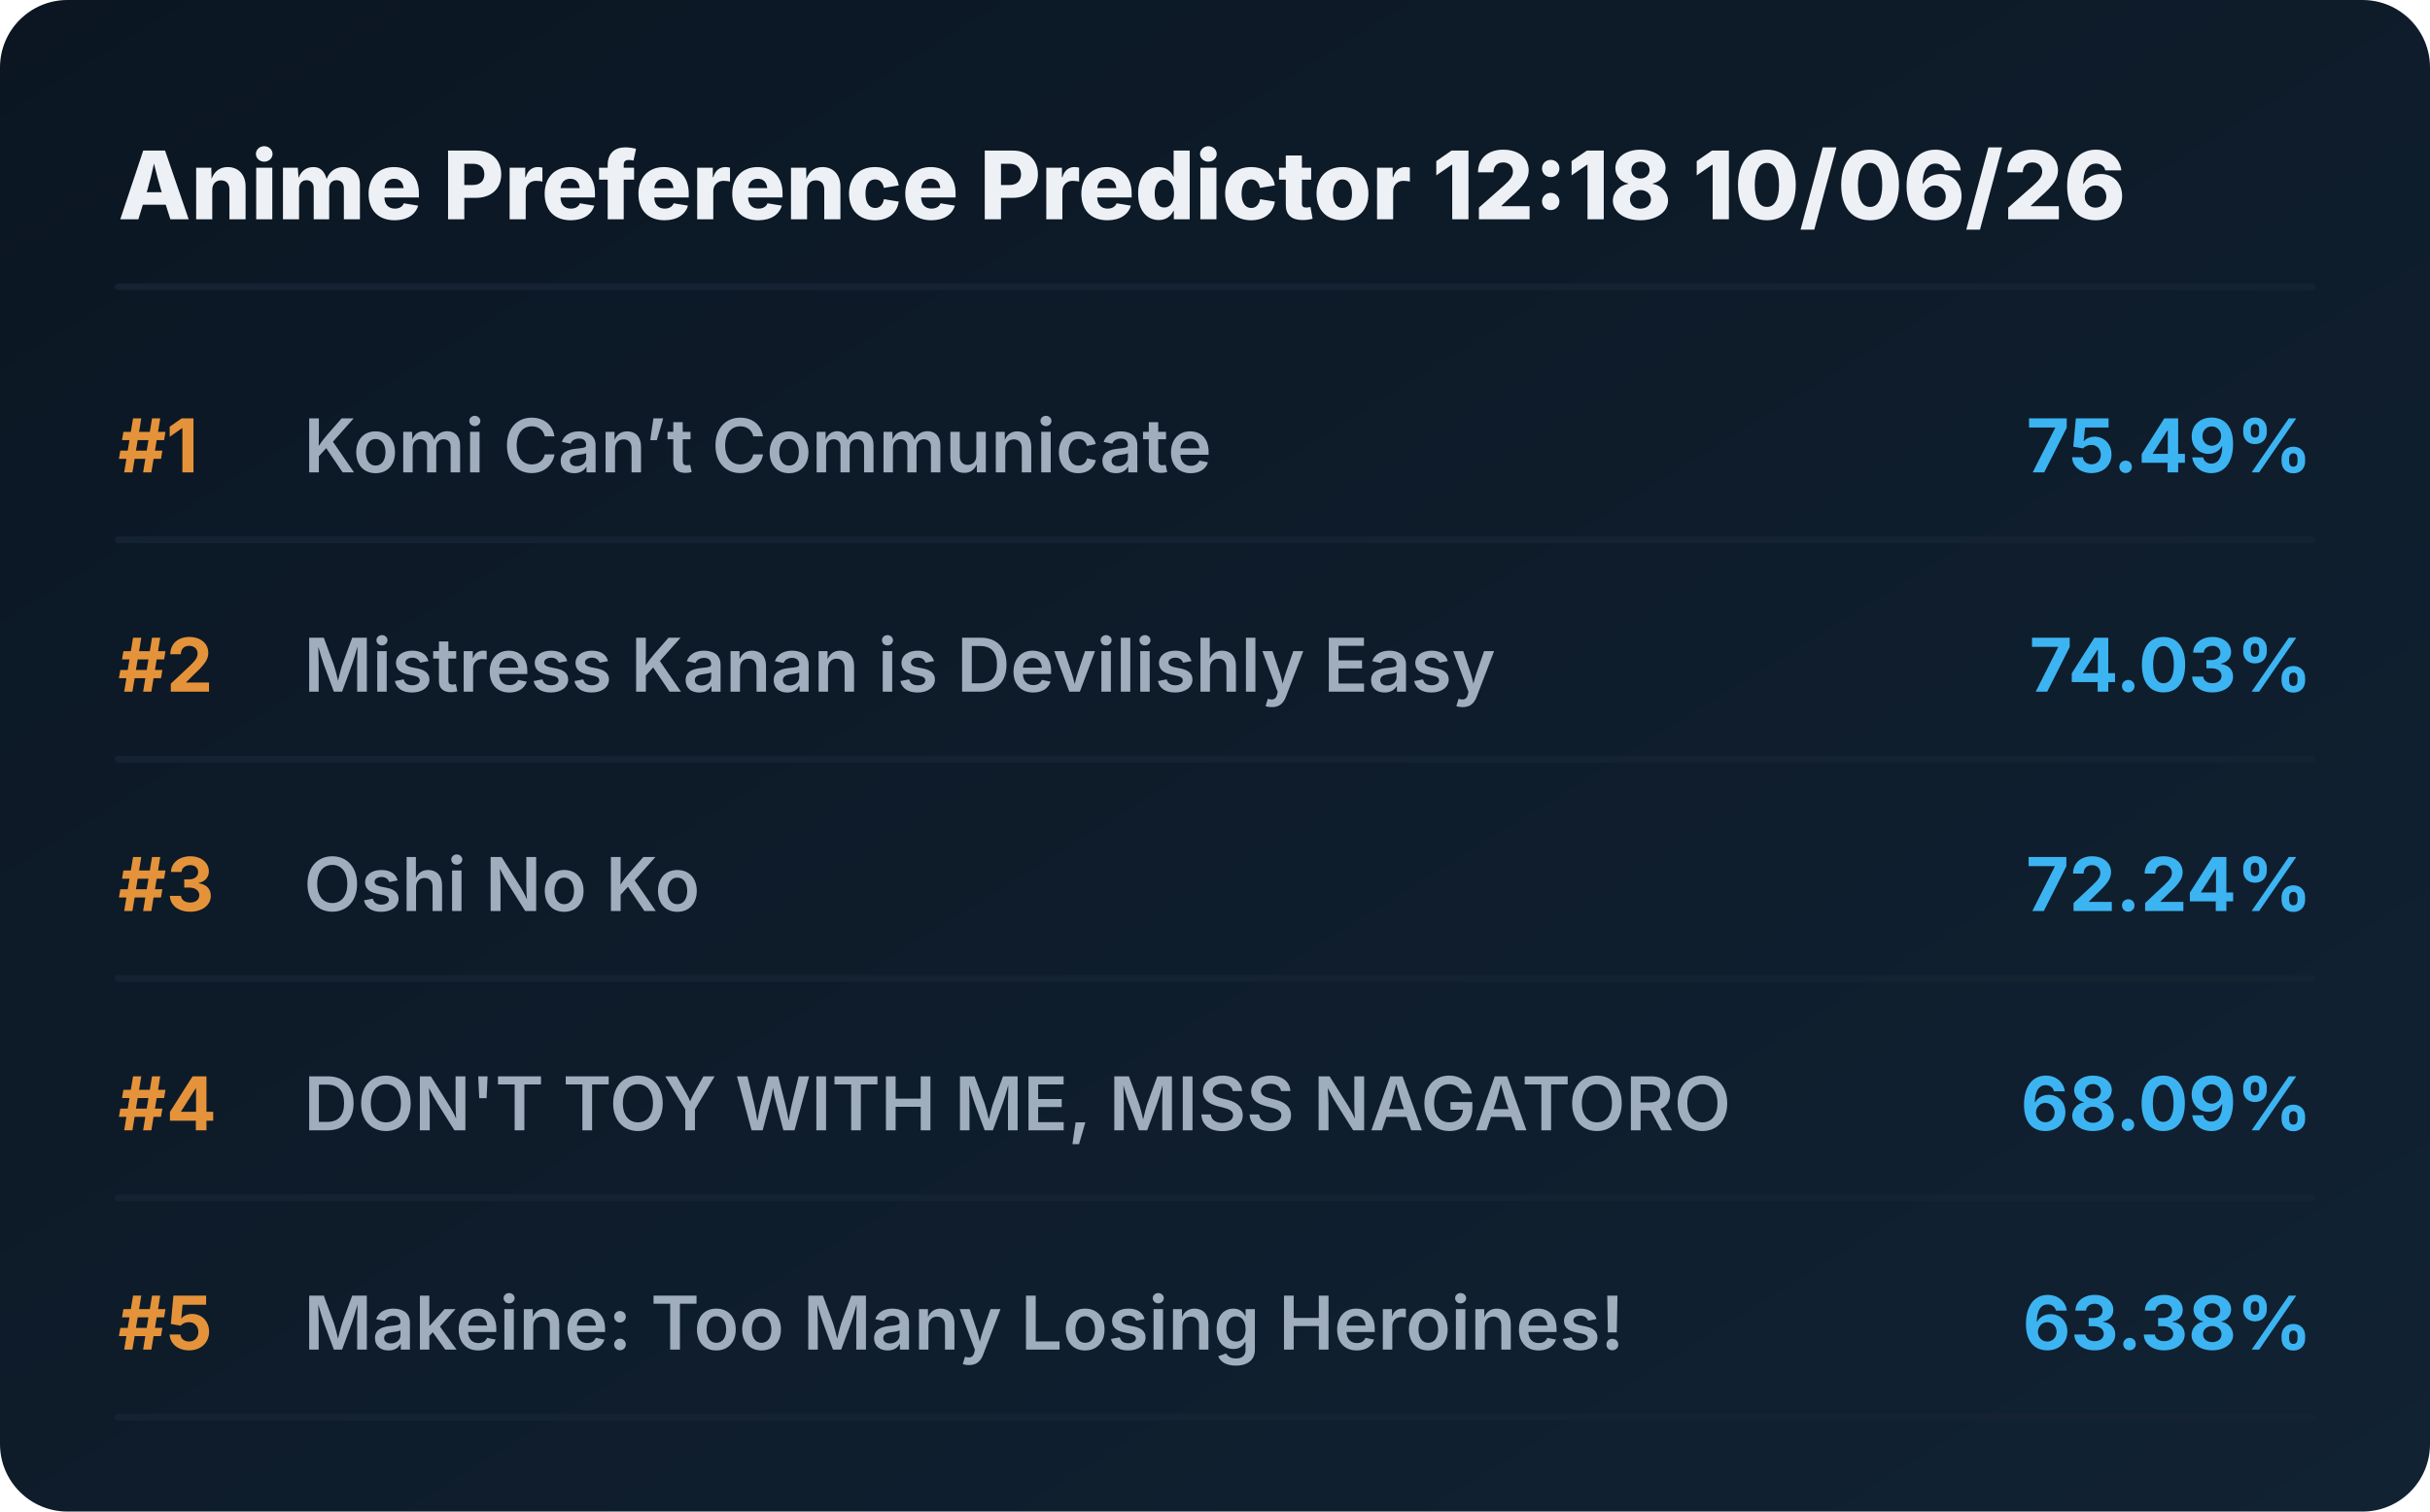
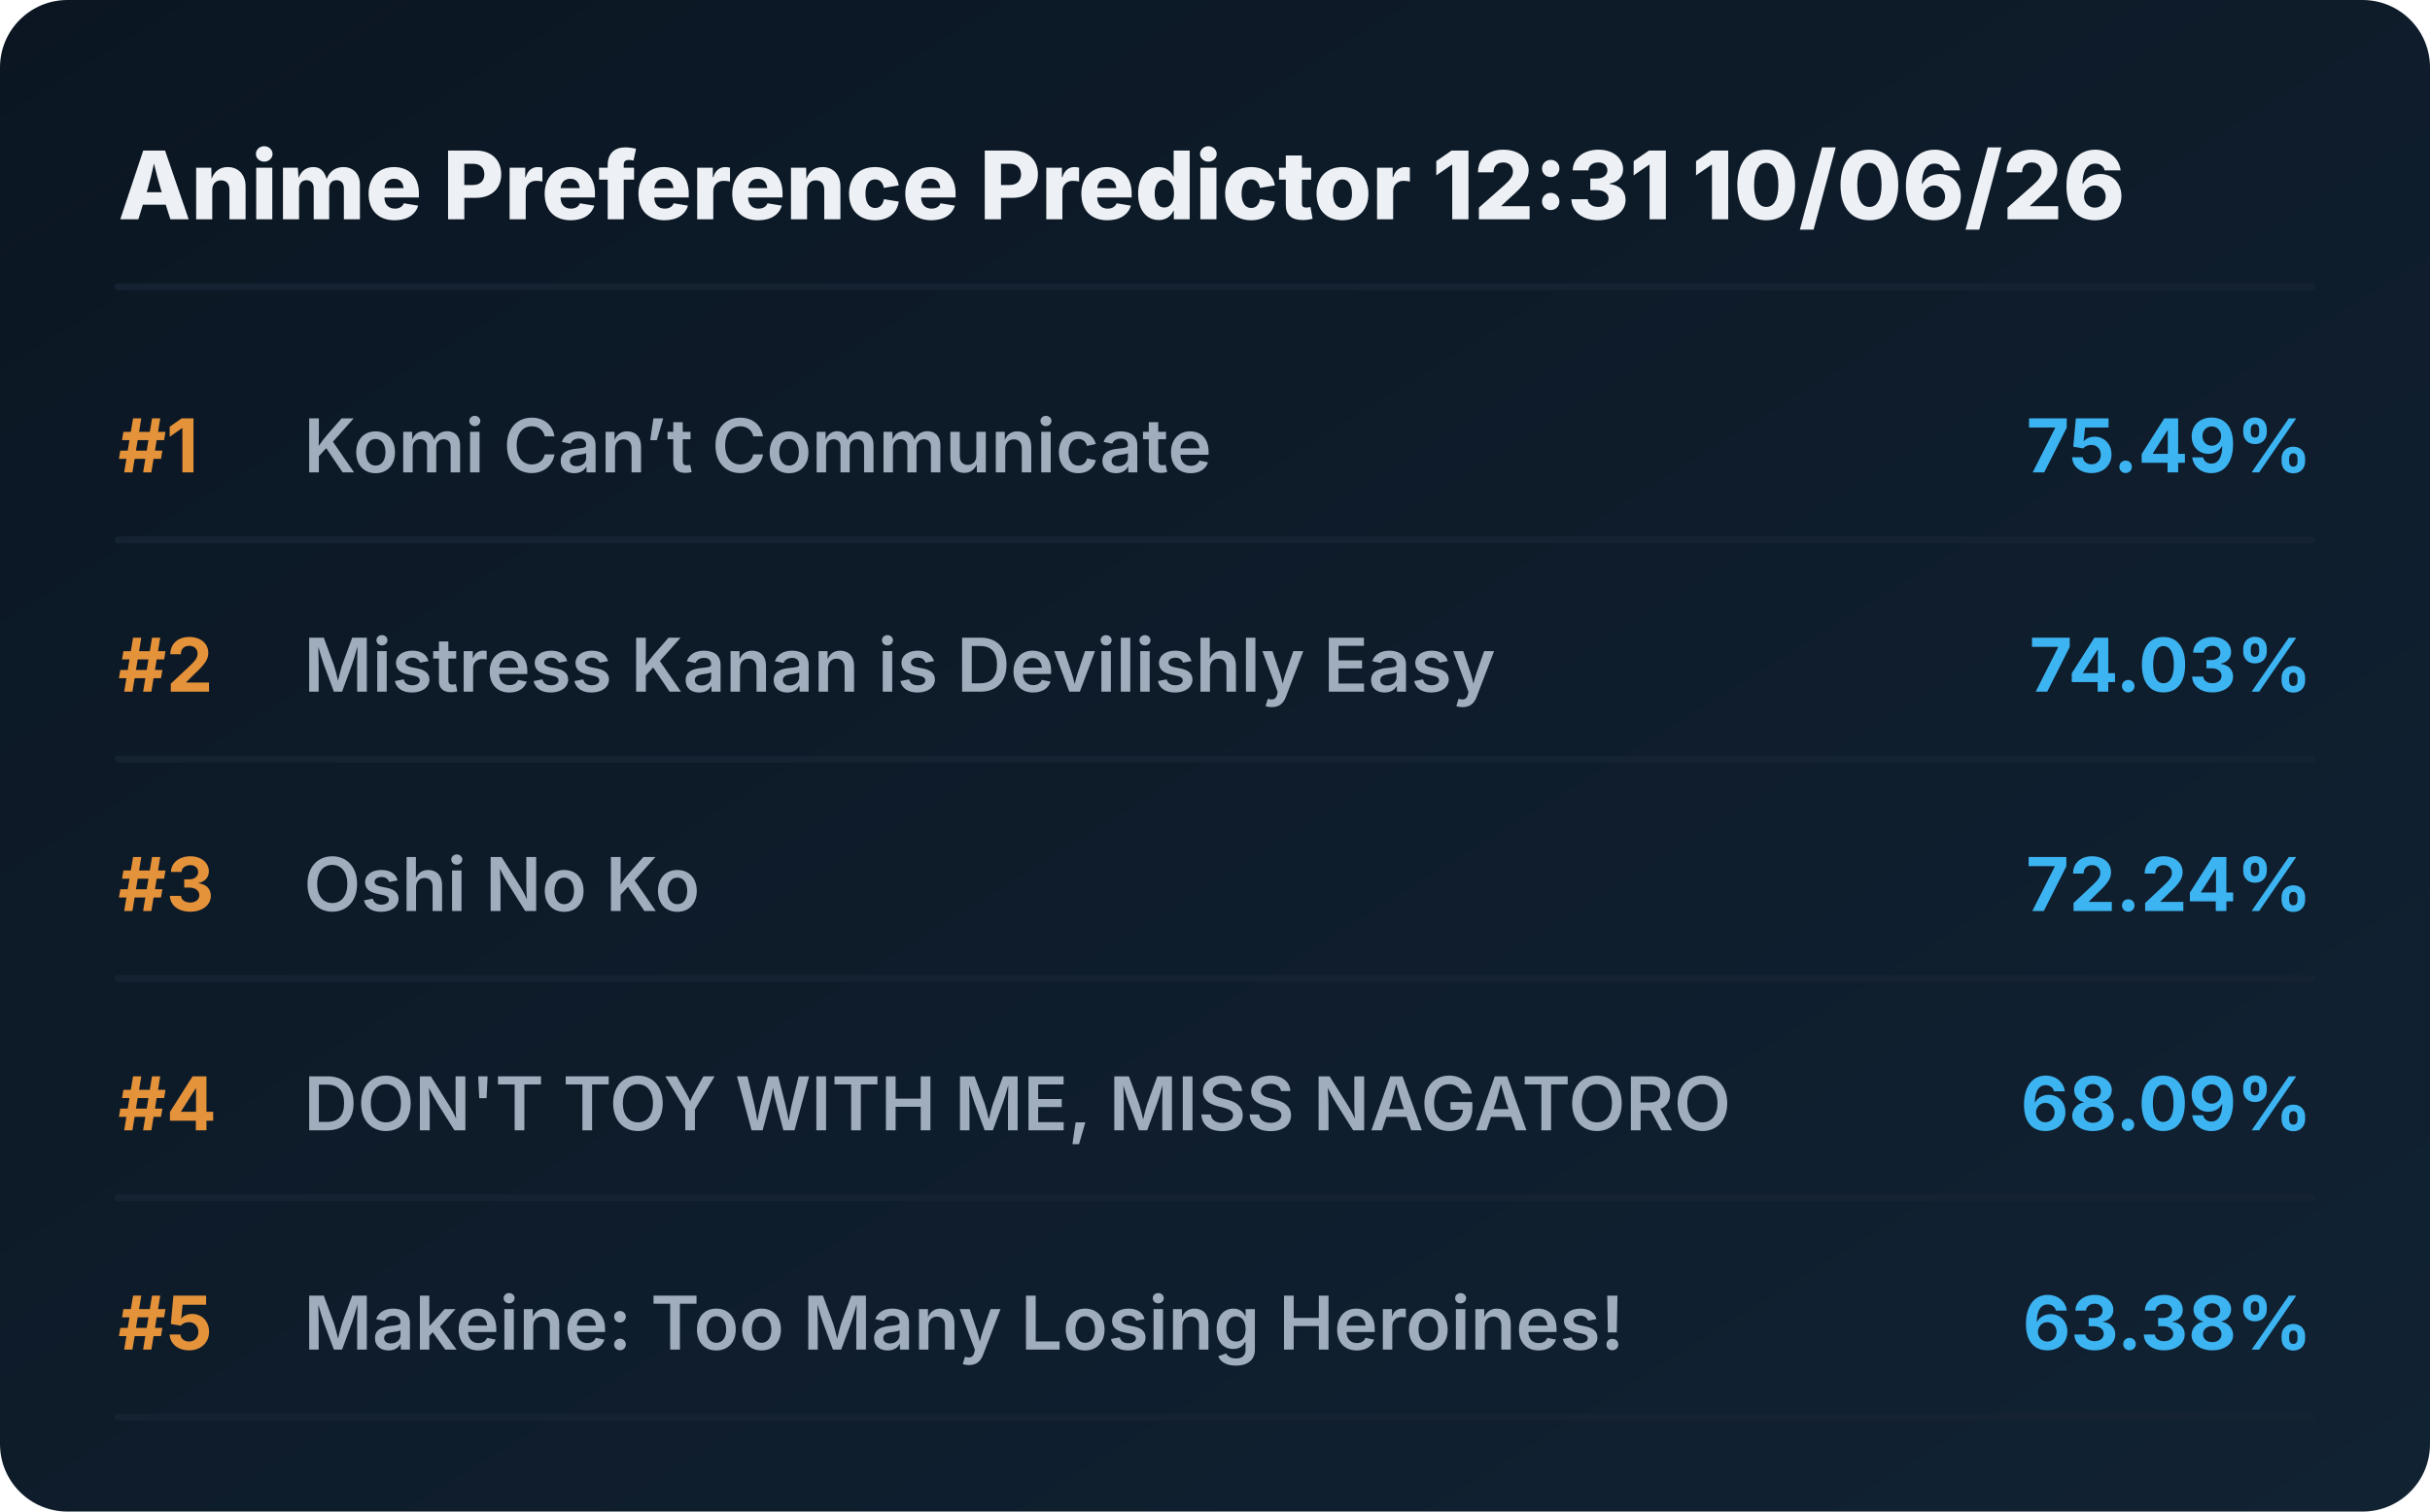
<svg xmlns="http://www.w3.org/2000/svg" viewBox="0 0 720 448" preserveAspectRatio="xMidYMid meet" style="width: 100%; height: auto; max-width: 720px;">
  <defs>
    <linearGradient id="boxGrad" x1="0%" y1="0%" x2="100%" y2="100%">
      <stop offset="0%" stop-color="#0b1622" />
      <stop offset="100%" stop-color="#112233" />
    </linearGradient>
    <clipPath id="titleClip">
      <rect x="90" y="0" width="510" height="100%" />
    </clipPath>
  </defs>
  <style>
    .bg { fill: url(#boxGrad); rx: 20px; }
    .header { font-family: 'Overpass', 'Inter', system-ui, sans-serif; font-weight: 800; font-size: 28px; fill: #edf1f5; }
    .rank { font-family: 'Overpass', 'Inter', system-ui, sans-serif; font-weight: 700; font-size: 22px; fill: #e5933a; }
    .title { font-family: 'Overpass', 'Inter', system-ui, sans-serif; font-weight: 600; font-size: 22px; fill: #9fadbd; }
    .score { font-family: 'Overpass', 'Inter', system-ui, sans-serif; font-weight: 700; font-size: 22px; fill: #3db4f2; }
    .line { stroke: #152232; stroke-width: 2; stroke-linecap: round; }
  </style>
  <rect class="bg" width="720" height="448" />
-   <text x="35" y="65" class="header">Anime Preference Predictor 12:18 10/06/26</text>
+   <text x="35" y="65" class="header">Anime Preference Predictor 12:31 10/06/26</text>
  <line x1="35" y1="85" x2="685" y2="85" class="line" />
  <g transform="translate(0, 0)">
    <text x="35" y="140" class="rank">#1</text>
    <text x="90" y="140" class="title">Komi Can’t Communicate</text>
    <text x="685" y="140" class="score" text-anchor="end">75.49%</text>
    <line x1="35" y1="160" x2="685" y2="160" class="line" />
  </g>
  <g transform="translate(0, 65)">
    <text x="35" y="140" class="rank">#2</text>
    <text x="90" y="140" class="title">Mistress Kanan is Devilishly Easy</text>
    <text x="685" y="140" class="score" text-anchor="end">74.03%</text>
    <line x1="35" y1="160" x2="685" y2="160" class="line" />
  </g>
  <g transform="translate(0, 130)">
    <text x="35" y="140" class="rank">#3</text>
    <text x="90" y="140" class="title">Oshi No Ko</text>
    <text x="685" y="140" class="score" text-anchor="end">72.24%</text>
    <line x1="35" y1="160" x2="685" y2="160" class="line" />
  </g>
  <g transform="translate(0, 195)">
    <text x="35" y="140" class="rank">#4</text>
    <text x="90" y="140" class="title">DON'T TOY WITH ME, MISS NAGATORO</text>
    <text x="685" y="140" class="score" text-anchor="end">68.09%</text>
    <line x1="35" y1="160" x2="685" y2="160" class="line" />
  </g>
  <g transform="translate(0, 260)">
    <text x="35" y="140" class="rank">#5</text>
    <text x="90" y="140" class="title">Makeine: Too Many Losing Heroines!</text>
    <text x="685" y="140" class="score" text-anchor="end">63.38%</text>
    <line x1="35" y1="160" x2="685" y2="160" class="line" />
  </g>
</svg>
